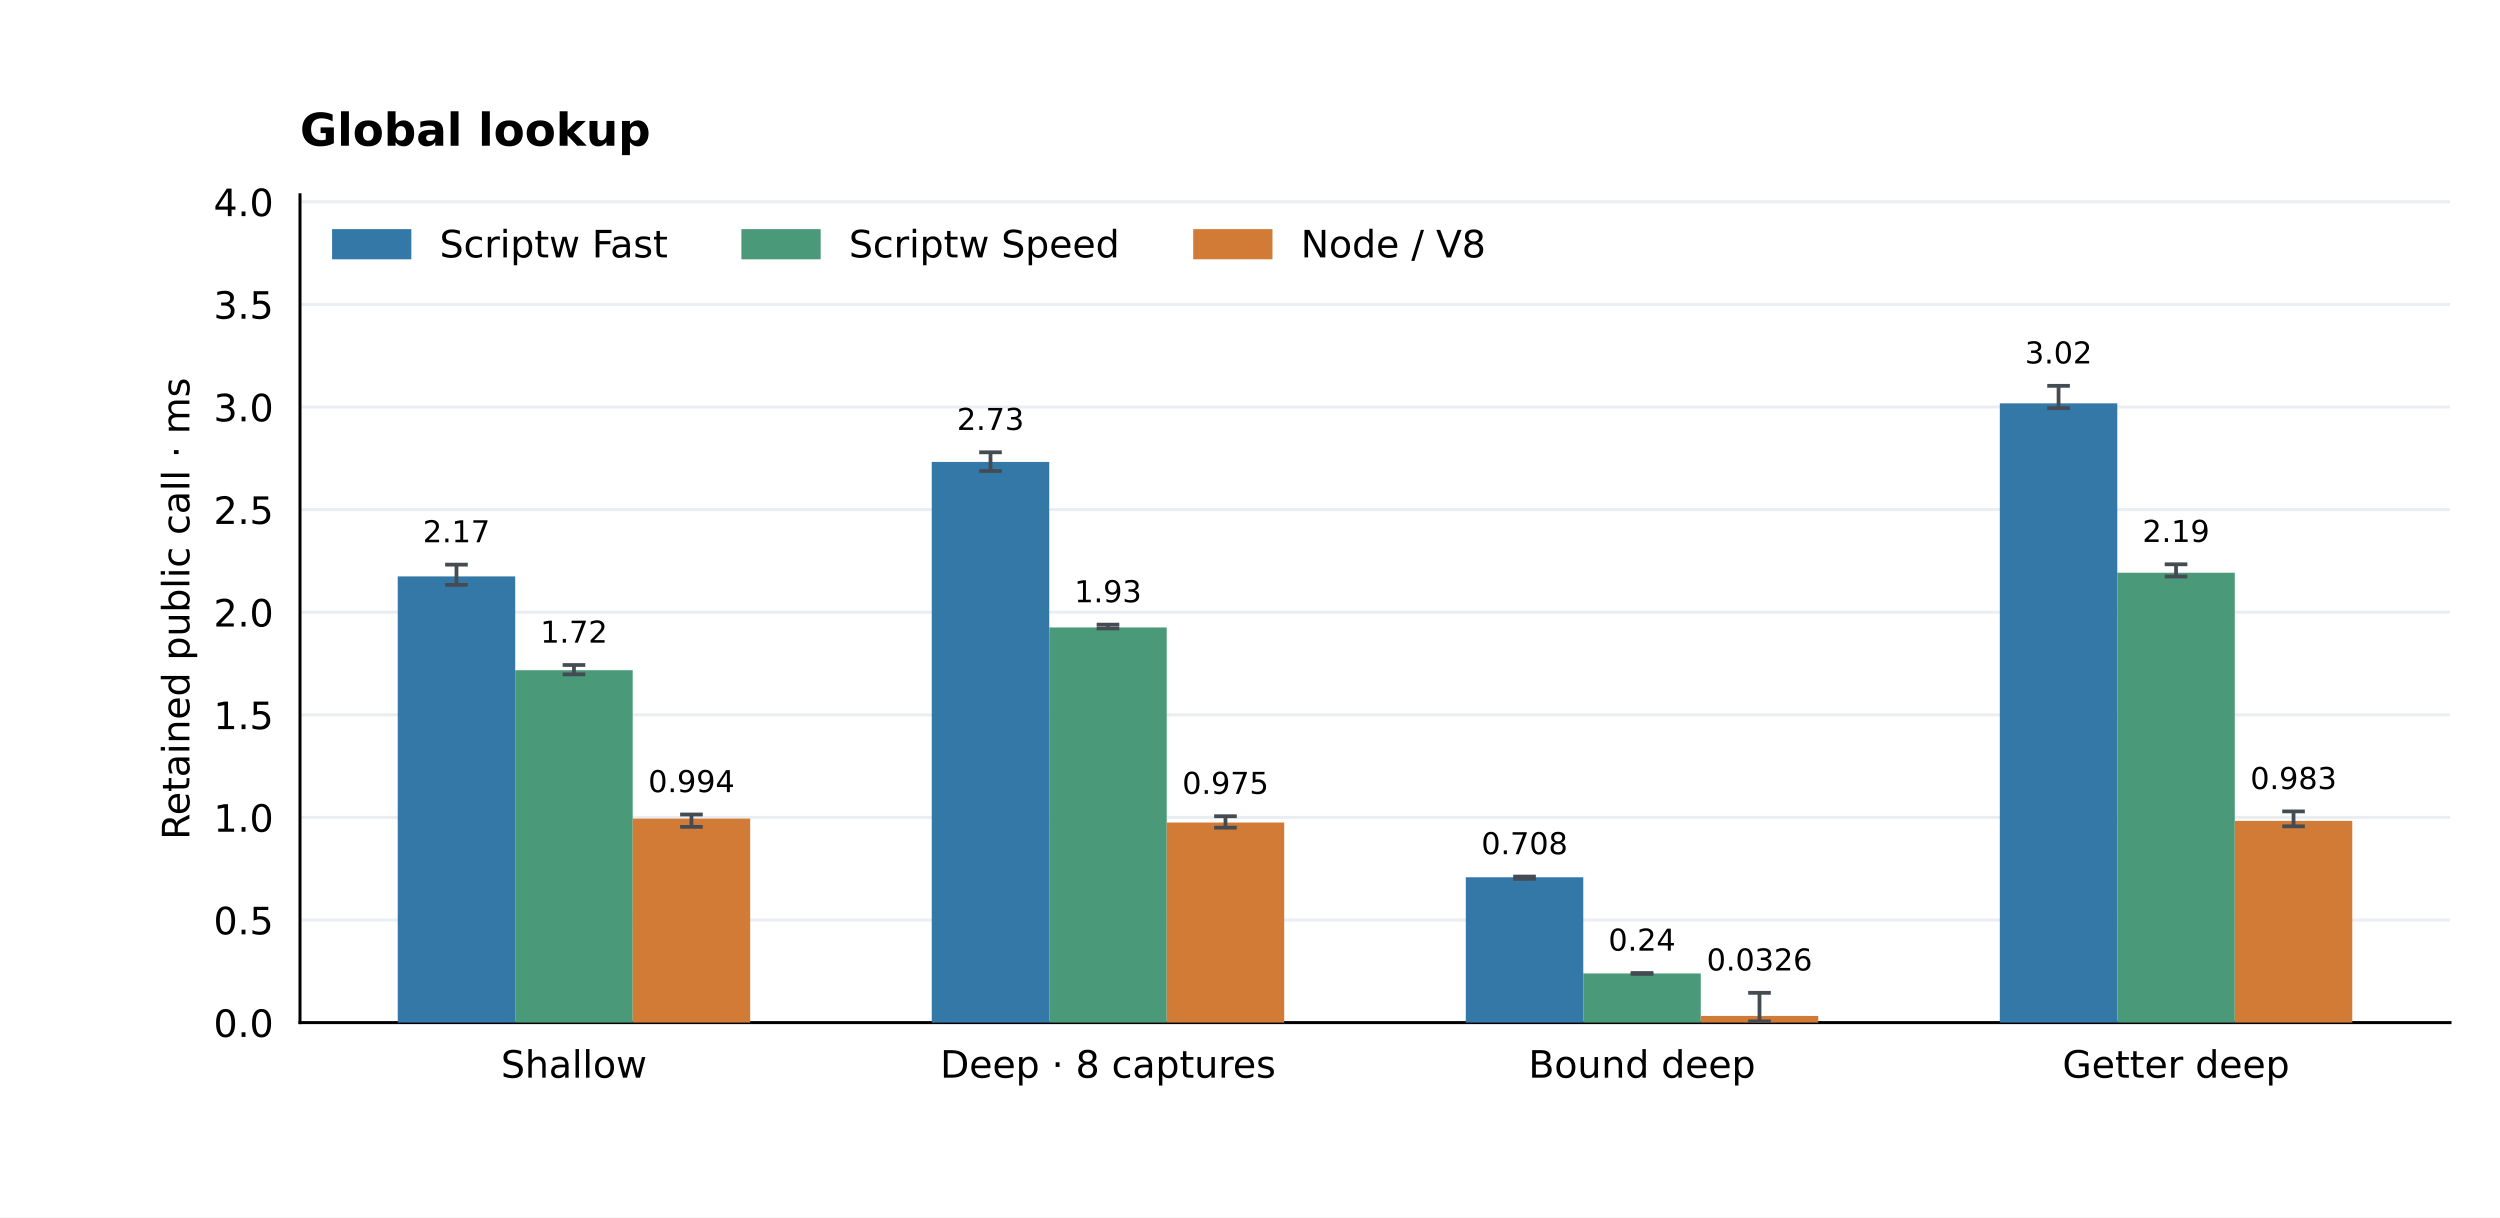
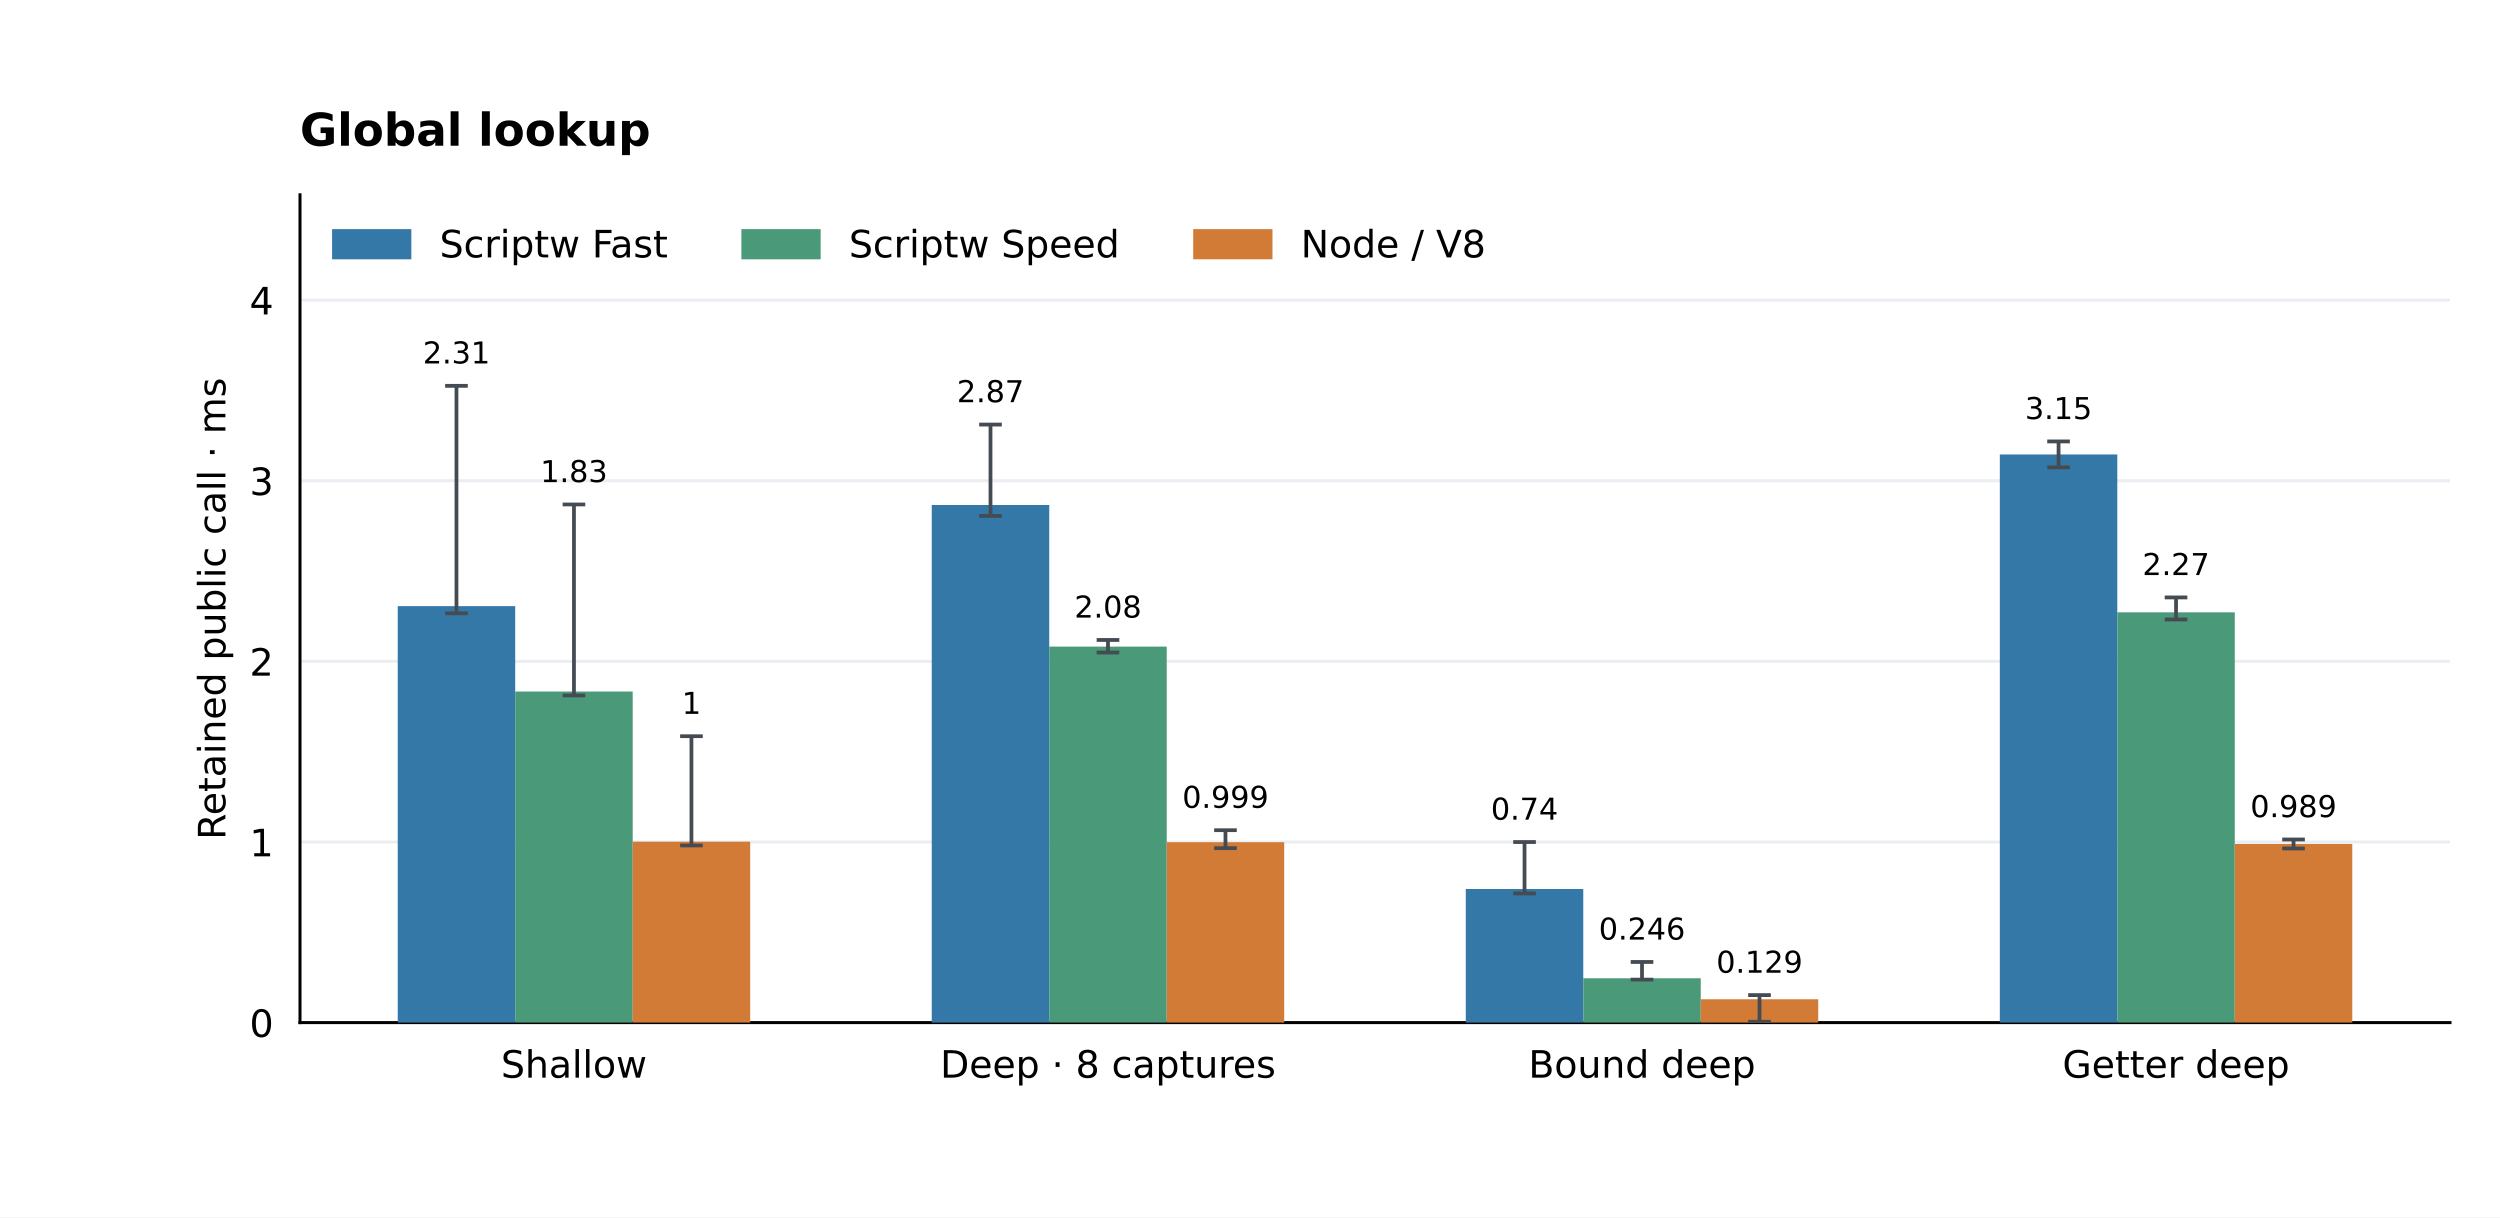
<svg xmlns="http://www.w3.org/2000/svg" xmlns:xlink="http://www.w3.org/1999/xlink" width="662.4pt" height="322.56pt" viewBox="0 0 662.4 322.56" version="1.1">
  <defs>
    <style type="text/css">*{stroke-linejoin: round; stroke-linecap: butt}</style>
  </defs>
  <g id="figure_1">
    <g id="patch_1">
      <path d="M 0 322.56 L 662.4 322.56 L 662.4 0 L 0 0 z " style="fill: #ffffff" />
    </g>
    <g id="axes_1">
      <g id="patch_2">
        <path d="M 79.488 270.95 L 649.152 270.95 L 649.152 51.61 L 79.488 51.61 z " style="fill: #ffffff" />
      </g>
      <g id="matplotlib.axis_1">
        <g id="xtick_1">
          <g id="line2d_1" />
          <g id="text_1">
            <text style="font-size: 10px; font-family: 'DejaVu Sans'; text-anchor: middle" x="152.076" y="285.549" transform="rotate(-0 152.0756 285.5488)">Shallow</text>
          </g>
        </g>
        <g id="xtick_2">
          <g id="line2d_2" />
          <g id="text_2">
            <text style="font-size: 10px; font-family: 'DejaVu Sans'; text-anchor: middle" x="293.572" y="285.548" transform="rotate(-0 293.5719 285.5481)">Deep · 8 captures</text>
          </g>
        </g>
        <g id="xtick_3">
          <g id="line2d_3" />
          <g id="text_3">
            <text style="font-size: 10px; font-family: 'DejaVu Sans'; text-anchor: middle" x="435.068" y="285.549" transform="rotate(-0 435.0681 285.5488)">Bound deep</text>
          </g>
        </g>
        <g id="xtick_4">
          <g id="line2d_4" />
          <g id="text_4">
            <text style="font-size: 10px; font-family: 'DejaVu Sans'; text-anchor: middle" x="576.564" y="285.549" transform="rotate(-0 576.5644 285.5488)">Getter deep</text>
          </g>
        </g>
      </g>
      <g id="matplotlib.axis_2">
        <g id="ytick_1">
          <g id="line2d_5">
            <path d="M 79.488 270.95 L 649.152 270.95 " clip-path="url(#p67794a1c8d)" style="fill: none; stroke: #eaeef2; stroke-width: 0.8; stroke-linecap: square" />
          </g>
          <g id="line2d_6" />
          <g id="text_5">
-             <text style="font-size: 10px; font-family: 'DejaVu Sans'; text-anchor: end" x="72.488" y="274.749" transform="rotate(-0 72.488 274.7492)">0.0</text>
+             <text style="font-size: 10px; font-family: 'DejaVu Sans'; text-anchor: end" x="72.488" y="274.749" transform="rotate(-0 72.488 274.7492)">0</text>
          </g>
        </g>
        <g id="ytick_2">
          <g id="line2d_7">
-             <path d="M 79.488 243.765 L 649.152 243.765 " clip-path="url(#p67794a1c8d)" style="fill: none; stroke: #eaeef2; stroke-width: 0.8; stroke-linecap: square" />
+             <path d="M 79.488 223.092 L 649.152 223.092 " clip-path="url(#p67794a1c8d)" style="fill: none; stroke: #eaeef2; stroke-width: 0.8; stroke-linecap: square" />
          </g>
          <g id="line2d_8" />
          <g id="text_6">
-             <text style="font-size: 10px; font-family: 'DejaVu Sans'; text-anchor: end" x="72.488" y="247.564" transform="rotate(-0 72.488 247.5639)">0.5</text>
+             <text style="font-size: 10px; font-family: 'DejaVu Sans'; text-anchor: end" x="72.488" y="226.89" transform="rotate(-0 72.488 226.8904)">1</text>
          </g>
        </g>
        <g id="ytick_3">
          <g id="line2d_9">
-             <path d="M 79.488 216.58 L 649.152 216.58 " clip-path="url(#p67794a1c8d)" style="fill: none; stroke: #eaeef2; stroke-width: 0.8; stroke-linecap: square" />
+             <path d="M 79.488 175.233 L 649.152 175.233 " clip-path="url(#p67794a1c8d)" style="fill: none; stroke: #eaeef2; stroke-width: 0.8; stroke-linecap: square" />
          </g>
          <g id="line2d_10" />
          <g id="text_7">
-             <text style="font-size: 10px; font-family: 'DejaVu Sans'; text-anchor: end" x="72.488" y="220.378" transform="rotate(-0 72.488 220.3785)">1.0</text>
+             <text style="font-size: 10px; font-family: 'DejaVu Sans'; text-anchor: end" x="72.488" y="179.032" transform="rotate(-0 72.488 179.0316)">2</text>
          </g>
        </g>
        <g id="ytick_4">
          <g id="line2d_11">
-             <path d="M 79.488 189.394 L 649.152 189.394 " clip-path="url(#p67794a1c8d)" style="fill: none; stroke: #eaeef2; stroke-width: 0.8; stroke-linecap: square" />
+             <path d="M 79.488 127.374 L 649.152 127.374 " clip-path="url(#p67794a1c8d)" style="fill: none; stroke: #eaeef2; stroke-width: 0.8; stroke-linecap: square" />
          </g>
          <g id="line2d_12" />
          <g id="text_8">
-             <text style="font-size: 10px; font-family: 'DejaVu Sans'; text-anchor: end" x="72.488" y="193.193" transform="rotate(-0 72.488 193.1931)">1.5</text>
+             <text style="font-size: 10px; font-family: 'DejaVu Sans'; text-anchor: end" x="72.488" y="131.173" transform="rotate(-0 72.488 131.1728)">3</text>
          </g>
        </g>
        <g id="ytick_5">
          <g id="line2d_13">
-             <path d="M 79.488 162.209 L 649.152 162.209 " clip-path="url(#p67794a1c8d)" style="fill: none; stroke: #eaeef2; stroke-width: 0.8; stroke-linecap: square" />
+             <path d="M 79.488 79.515 L 649.152 79.515 " clip-path="url(#p67794a1c8d)" style="fill: none; stroke: #eaeef2; stroke-width: 0.8; stroke-linecap: square" />
          </g>
          <g id="line2d_14" />
          <g id="text_9">
-             <text style="font-size: 10px; font-family: 'DejaVu Sans'; text-anchor: end" x="72.488" y="166.008" transform="rotate(-0 72.488 166.0078)">2.0</text>
-           </g>
-         </g>
-         <g id="ytick_6">
-           <g id="line2d_15">
-             <path d="M 79.488 135.024 L 649.152 135.024 " clip-path="url(#p67794a1c8d)" style="fill: none; stroke: #eaeef2; stroke-width: 0.8; stroke-linecap: square" />
-           </g>
-           <g id="line2d_16" />
-           <g id="text_10">
-             <text style="font-size: 10px; font-family: 'DejaVu Sans'; text-anchor: end" x="72.488" y="138.822" transform="rotate(-0 72.488 138.8224)">2.5</text>
-           </g>
-         </g>
-         <g id="ytick_7">
-           <g id="line2d_17">
-             <path d="M 79.488 107.838 L 649.152 107.838 " clip-path="url(#p67794a1c8d)" style="fill: none; stroke: #eaeef2; stroke-width: 0.8; stroke-linecap: square" />
-           </g>
-           <g id="line2d_18" />
-           <g id="text_11">
-             <text style="font-size: 10px; font-family: 'DejaVu Sans'; text-anchor: end" x="72.488" y="111.637" transform="rotate(-0 72.488 111.637)">3.0</text>
-           </g>
-         </g>
-         <g id="ytick_8">
-           <g id="line2d_19">
-             <path d="M 79.488 80.653 L 649.152 80.653 " clip-path="url(#p67794a1c8d)" style="fill: none; stroke: #eaeef2; stroke-width: 0.8; stroke-linecap: square" />
-           </g>
-           <g id="line2d_20" />
-           <g id="text_12">
-             <text style="font-size: 10px; font-family: 'DejaVu Sans'; text-anchor: end" x="72.488" y="84.452" transform="rotate(-0 72.488 84.45166)">3.5</text>
-           </g>
-         </g>
-         <g id="ytick_9">
-           <g id="line2d_21">
-             <path d="M 79.488 53.467 L 649.152 53.467 " clip-path="url(#p67794a1c8d)" style="fill: none; stroke: #eaeef2; stroke-width: 0.8; stroke-linecap: square" />
-           </g>
-           <g id="line2d_22" />
-           <g id="text_13">
-             <text style="font-size: 10px; font-family: 'DejaVu Sans'; text-anchor: end" x="72.488" y="57.266" transform="rotate(-0 72.488 57.2663)">4.0</text>
-           </g>
-         </g>
-         <g id="text_14">
-           <text style="font-size: 10px; font-family: 'DejaVu Sans'; text-anchor: middle" x="50.183" y="161.28" transform="rotate(-90 50.18253 161.28)">Retained public call · ms</text>
+             <text style="font-size: 10px; font-family: 'DejaVu Sans'; text-anchor: end" x="72.488" y="83.314" transform="rotate(-0 72.488 83.31394)">4</text>
+           </g>
+         </g>
+         <g id="text_10">
+           <text style="font-size: 10px; font-family: 'DejaVu Sans'; text-anchor: middle" x="59.723" y="161.28" transform="rotate(-90 59.72316 161.28)">Retained public call · ms</text>
        </g>
      </g>
      <g id="patch_3">
        <path d="M 79.488 270.95 L 79.488 51.61 " style="fill: none; stroke: #000000; stroke-width: 0.8; stroke-linejoin: miter; stroke-linecap: square" />
      </g>
      <g id="patch_4">
        <path d="M 79.488 270.95 L 649.152 270.95 " style="fill: none; stroke: #000000; stroke-width: 0.8; stroke-linejoin: miter; stroke-linecap: square" />
      </g>
      <g id="patch_5">
-         <path d="M 105.382 270.95 L 136.511 270.95 L 136.511 152.722 L 105.382 152.722 z " clip-path="url(#p67794a1c8d)" style="fill: #3478a8" />
+         <path d="M 105.382 270.95 L 136.511 270.95 L 136.511 160.606 L 105.382 160.606 z " clip-path="url(#p67794a1c8d)" style="fill: #3478a8" />
+       </g>
+       <g id="text_11">
+         <text style="font-size: 8px; font-family: 'DejaVu Sans'; text-anchor: middle" x="120.946" y="96.305" transform="rotate(-0 120.9464 96.30483)">2.31</text>
+       </g>
+       <g id="patch_6">
+         <path d="M 246.878 270.95 L 278.007 270.95 L 278.007 133.806 L 246.878 133.806 z " clip-path="url(#p67794a1c8d)" style="fill: #3478a8" />
+       </g>
+       <g id="text_12">
+         <text style="font-size: 8px; font-family: 'DejaVu Sans'; text-anchor: middle" x="262.443" y="106.568" transform="rotate(-0 262.4427 106.5681)">2.87</text>
+       </g>
+       <g id="patch_7">
+         <path d="M 388.374 270.95 L 419.504 270.95 L 419.504 235.544 L 388.374 235.544 z " clip-path="url(#p67794a1c8d)" style="fill: #3478a8" />
+       </g>
+       <g id="text_13">
+         <text style="font-size: 8px; font-family: 'DejaVu Sans'; text-anchor: middle" x="403.939" y="217.181" transform="rotate(-0 403.939 217.1808)">0.74</text>
+       </g>
+       <g id="patch_8">
+         <path d="M 529.871 270.95 L 561 270.95 L 561 120.412 L 529.871 120.412 z " clip-path="url(#p67794a1c8d)" style="fill: #3478a8" />
+       </g>
+       <g id="text_14">
+         <text style="font-size: 8px; font-family: 'DejaVu Sans'; text-anchor: middle" x="545.435" y="111.043" transform="rotate(-0 545.4352 111.0432)">3.15</text>
+       </g>
+       <g id="patch_9">
+         <path d="M 136.511 270.95 L 167.64 270.95 L 167.64 183.235 L 136.511 183.235 z " clip-path="url(#p67794a1c8d)" style="fill: #4a9a79" />
      </g>
      <g id="text_15">
-         <text style="font-size: 8px; font-family: 'DejaVu Sans'; text-anchor: middle" x="120.946" y="143.685" transform="rotate(-0 120.9464 143.6854)">2.17</text>
-       </g>
-       <g id="patch_6">
-         <path d="M 246.878 270.95 L 278.007 270.95 L 278.007 122.39 L 246.878 122.39 z " clip-path="url(#p67794a1c8d)" style="fill: #3478a8" />
+         <text style="font-size: 8px; font-family: 'DejaVu Sans'; text-anchor: middle" x="152.076" y="127.741" transform="rotate(-0 152.0756 127.7412)">1.83</text>
+       </g>
+       <g id="patch_10">
+         <path d="M 278.007 270.95 L 309.136 270.95 L 309.136 171.321 L 278.007 171.321 z " clip-path="url(#p67794a1c8d)" style="fill: #4a9a79" />
      </g>
      <g id="text_16">
-         <text style="font-size: 8px; font-family: 'DejaVu Sans'; text-anchor: middle" x="262.443" y="113.917" transform="rotate(-0 262.4427 113.9169)">2.73</text>
-       </g>
-       <g id="patch_7">
-         <path d="M 388.374 270.95 L 419.504 270.95 L 419.504 232.435 L 388.374 232.435 z " clip-path="url(#p67794a1c8d)" style="fill: #3478a8" />
+         <text style="font-size: 8px; font-family: 'DejaVu Sans'; text-anchor: middle" x="293.572" y="163.642" transform="rotate(-0 293.5719 163.6423)">2.08</text>
+       </g>
+       <g id="patch_11">
+         <path d="M 419.504 270.95 L 450.633 270.95 L 450.633 259.196 L 419.504 259.196 z " clip-path="url(#p67794a1c8d)" style="fill: #4a9a79" />
      </g>
      <g id="text_17">
-         <text style="font-size: 8px; font-family: 'DejaVu Sans'; text-anchor: middle" x="403.939" y="226.329" transform="rotate(-0 403.939 226.3291)">0.708</text>
-       </g>
-       <g id="patch_8">
-         <path d="M 529.871 270.95 L 561 270.95 L 561 106.865 L 529.871 106.865 z " clip-path="url(#p67794a1c8d)" style="fill: #3478a8" />
+         <text style="font-size: 8px; font-family: 'DejaVu Sans'; text-anchor: middle" x="435.068" y="248.965" transform="rotate(-0 435.0681 248.9653)">0.246</text>
+       </g>
+       <g id="patch_12">
+         <path d="M 561 270.95 L 592.129 270.95 L 592.129 162.235 L 561 162.235 z " clip-path="url(#p67794a1c8d)" style="fill: #4a9a79" />
      </g>
      <g id="text_18">
-         <text style="font-size: 8px; font-family: 'DejaVu Sans'; text-anchor: middle" x="545.435" y="96.305" transform="rotate(-0 545.4352 96.30483)">3.02</text>
-       </g>
-       <g id="patch_9">
-         <path d="M 136.511 270.95 L 167.64 270.95 L 167.64 177.571 L 136.511 177.571 z " clip-path="url(#p67794a1c8d)" style="fill: #4a9a79" />
+         <text style="font-size: 8px; font-family: 'DejaVu Sans'; text-anchor: middle" x="576.564" y="152.373" transform="rotate(-0 576.5644 152.3727)">2.27</text>
+       </g>
+       <g id="patch_13">
+         <path d="M 167.64 270.95 L 198.769 270.95 L 198.769 223.013 L 167.64 223.013 z " clip-path="url(#p67794a1c8d)" style="fill: #d17b36" />
      </g>
      <g id="text_19">
-         <text style="font-size: 8px; font-family: 'DejaVu Sans'; text-anchor: middle" x="152.076" y="170.277" transform="rotate(-0 152.0756 170.2765)">1.72</text>
-       </g>
-       <g id="patch_10">
-         <path d="M 278.007 270.95 L 309.136 270.95 L 309.136 166.252 L 278.007 166.252 z " clip-path="url(#p67794a1c8d)" style="fill: #4a9a79" />
+         <text style="font-size: 8px; font-family: 'DejaVu Sans'; text-anchor: middle" x="183.205" y="189.14" transform="rotate(-0 183.2048 189.1401)">1</text>
+       </g>
+       <g id="patch_14">
+         <path d="M 309.136 270.95 L 340.266 270.95 L 340.266 223.151 L 309.136 223.151 z " clip-path="url(#p67794a1c8d)" style="fill: #d17b36" />
      </g>
      <g id="text_20">
-         <text style="font-size: 8px; font-family: 'DejaVu Sans'; text-anchor: middle" x="293.572" y="159.57" transform="rotate(-0 293.5719 159.5695)">1.93</text>
-       </g>
-       <g id="patch_11">
-         <path d="M 419.504 270.95 L 450.633 270.95 L 450.633 257.927 L 419.504 257.927 z " clip-path="url(#p67794a1c8d)" style="fill: #4a9a79" />
+         <text style="font-size: 8px; font-family: 'DejaVu Sans'; text-anchor: middle" x="324.701" y="214.048" transform="rotate(-0 324.701 214.0477)">0.999</text>
+       </g>
+       <g id="patch_15">
+         <path d="M 450.633 270.95 L 481.762 270.95 L 481.762 264.769 L 450.633 264.769 z " clip-path="url(#p67794a1c8d)" style="fill: #d17b36" />
      </g>
      <g id="text_21">
-         <text style="font-size: 8px; font-family: 'DejaVu Sans'; text-anchor: middle" x="435.068" y="251.884" transform="rotate(-0 435.0681 251.8837)">0.24</text>
-       </g>
-       <g id="patch_12">
-         <path d="M 561 270.95 L 592.129 270.95 L 592.129 151.757 L 561 151.757 z " clip-path="url(#p67794a1c8d)" style="fill: #4a9a79" />
+         <text style="font-size: 8px; font-family: 'DejaVu Sans'; text-anchor: middle" x="466.197" y="257.739" transform="rotate(-0 466.1973 257.7392)">0.129</text>
+       </g>
+       <g id="patch_16">
+         <path d="M 592.129 270.95 L 623.258 270.95 L 623.258 223.609 L 592.129 223.609 z " clip-path="url(#p67794a1c8d)" style="fill: #d17b36" />
      </g>
      <g id="text_22">
-         <text style="font-size: 8px; font-family: 'DejaVu Sans'; text-anchor: middle" x="576.564" y="143.593" transform="rotate(-0 576.5644 143.5935)">2.19</text>
-       </g>
-       <g id="patch_13">
-         <path d="M 167.64 270.95 L 198.769 270.95 L 198.769 216.891 L 167.64 216.891 z " clip-path="url(#p67794a1c8d)" style="fill: #d17b36" />
+         <text style="font-size: 8px; font-family: 'DejaVu Sans'; text-anchor: middle" x="607.694" y="216.516" transform="rotate(-0 607.6936 216.5162)">0.989</text>
      </g>
      <g id="text_23">
-         <text style="font-size: 8px; font-family: 'DejaVu Sans'; text-anchor: middle" x="183.205" y="209.889" transform="rotate(-0 183.2048 209.8889)">0.994</text>
-       </g>
-       <g id="patch_14">
-         <path d="M 309.136 270.95 L 340.266 270.95 L 340.266 217.931 L 309.136 217.931 z " clip-path="url(#p67794a1c8d)" style="fill: #d17b36" />
-       </g>
-       <g id="text_24">
-         <text style="font-size: 8px; font-family: 'DejaVu Sans'; text-anchor: middle" x="324.701" y="210.346" transform="rotate(-0 324.701 210.3461)">0.975</text>
-       </g>
-       <g id="patch_15">
-         <path d="M 450.633 270.95 L 481.762 270.95 L 481.762 269.176 L 450.633 269.176 z " clip-path="url(#p67794a1c8d)" style="fill: #d17b36" />
-       </g>
-       <g id="text_25">
-         <text style="font-size: 8px; font-family: 'DejaVu Sans'; text-anchor: middle" x="466.197" y="257.141" transform="rotate(-0 466.1973 257.1405)">0.0326</text>
-       </g>
-       <g id="patch_16">
-         <path d="M 592.129 270.95 L 623.258 270.95 L 623.258 217.505 L 592.129 217.505 z " clip-path="url(#p67794a1c8d)" style="fill: #d17b36" />
-       </g>
-       <g id="text_26">
-         <text style="font-size: 8px; font-family: 'DejaVu Sans'; text-anchor: middle" x="607.694" y="209.066" transform="rotate(-0 607.6936 209.0664)">0.983</text>
-       </g>
-       <g id="text_27">
        <text style="font-weight: 700; font-size: 12px; font-family: 'DejaVu Sans'; text-anchor: start" x="79.488" y="38.61" transform="rotate(-0 79.488 38.6096)">Global lookup</text>
      </g>
      <g id="LineCollection_1">
-         <path d="M 120.946 154.97 L 120.946 149.607 " clip-path="url(#p67794a1c8d)" style="fill: none; stroke: #444b52" />
-       </g>
-       <g id="line2d_23">
+         <path d="M 120.946 162.507 L 120.946 102.227 " clip-path="url(#p67794a1c8d)" style="fill: none; stroke: #444b52" />
+       </g>
+       <g id="line2d_15">
        <defs>
          <path id="m2ee11385bc" d="M 3 0 L -3 -0 " style="stroke: #444b52" />
        </defs>
        <g clip-path="url(#p67794a1c8d)">
-           <use xlink:href="#m2ee11385bc" x="120.946" y="154.97" style="fill: #1f77b4; stroke: #444b52" />
+           <use xlink:href="#m2ee11385bc" x="120.946" y="162.507" style="fill: #1f77b4; stroke: #444b52" />
+         </g>
+       </g>
+       <g id="line2d_16">
+         <g clip-path="url(#p67794a1c8d)">
+           <use xlink:href="#m2ee11385bc" x="120.946" y="102.227" style="fill: #1f77b4; stroke: #444b52" />
+         </g>
+       </g>
+       <g id="LineCollection_2">
+         <path d="M 262.443 136.693 L 262.443 112.49 " clip-path="url(#p67794a1c8d)" style="fill: none; stroke: #444b52" />
+       </g>
+       <g id="line2d_17">
+         <g clip-path="url(#p67794a1c8d)">
+           <use xlink:href="#m2ee11385bc" x="262.443" y="136.693" style="fill: #1f77b4; stroke: #444b52" />
+         </g>
+       </g>
+       <g id="line2d_18">
+         <g clip-path="url(#p67794a1c8d)">
+           <use xlink:href="#m2ee11385bc" x="262.443" y="112.49" style="fill: #1f77b4; stroke: #444b52" />
+         </g>
+       </g>
+       <g id="LineCollection_3">
+         <path d="M 403.939 236.719 L 403.939 223.103 " clip-path="url(#p67794a1c8d)" style="fill: none; stroke: #444b52" />
+       </g>
+       <g id="line2d_19">
+         <g clip-path="url(#p67794a1c8d)">
+           <use xlink:href="#m2ee11385bc" x="403.939" y="236.719" style="fill: #1f77b4; stroke: #444b52" />
+         </g>
+       </g>
+       <g id="line2d_20">
+         <g clip-path="url(#p67794a1c8d)">
+           <use xlink:href="#m2ee11385bc" x="403.939" y="223.103" style="fill: #1f77b4; stroke: #444b52" />
+         </g>
+       </g>
+       <g id="LineCollection_4">
+         <path d="M 545.435 123.837 L 545.435 116.965 " clip-path="url(#p67794a1c8d)" style="fill: none; stroke: #444b52" />
+       </g>
+       <g id="line2d_21">
+         <g clip-path="url(#p67794a1c8d)">
+           <use xlink:href="#m2ee11385bc" x="545.435" y="123.837" style="fill: #1f77b4; stroke: #444b52" />
+         </g>
+       </g>
+       <g id="line2d_22">
+         <g clip-path="url(#p67794a1c8d)">
+           <use xlink:href="#m2ee11385bc" x="545.435" y="116.965" style="fill: #1f77b4; stroke: #444b52" />
+         </g>
+       </g>
+       <g id="LineCollection_5">
+         <path d="M 152.076 184.272 L 152.076 133.663 " clip-path="url(#p67794a1c8d)" style="fill: none; stroke: #444b52" />
+       </g>
+       <g id="line2d_23">
+         <g clip-path="url(#p67794a1c8d)">
+           <use xlink:href="#m2ee11385bc" x="152.076" y="184.272" style="fill: #1f77b4; stroke: #444b52" />
        </g>
      </g>
      <g id="line2d_24">
        <g clip-path="url(#p67794a1c8d)">
-           <use xlink:href="#m2ee11385bc" x="120.946" y="149.607" style="fill: #1f77b4; stroke: #444b52" />
-         </g>
-       </g>
-       <g id="LineCollection_2">
-         <path d="M 262.443 124.798 L 262.443 119.839 " clip-path="url(#p67794a1c8d)" style="fill: none; stroke: #444b52" />
+           <use xlink:href="#m2ee11385bc" x="152.076" y="133.663" style="fill: #1f77b4; stroke: #444b52" />
+         </g>
+       </g>
+       <g id="LineCollection_6">
+         <path d="M 293.572 172.882 L 293.572 169.564 " clip-path="url(#p67794a1c8d)" style="fill: none; stroke: #444b52" />
      </g>
      <g id="line2d_25">
        <g clip-path="url(#p67794a1c8d)">
-           <use xlink:href="#m2ee11385bc" x="262.443" y="124.798" style="fill: #1f77b4; stroke: #444b52" />
+           <use xlink:href="#m2ee11385bc" x="293.572" y="172.882" style="fill: #1f77b4; stroke: #444b52" />
        </g>
      </g>
      <g id="line2d_26">
        <g clip-path="url(#p67794a1c8d)">
-           <use xlink:href="#m2ee11385bc" x="262.443" y="119.839" style="fill: #1f77b4; stroke: #444b52" />
-         </g>
-       </g>
-       <g id="LineCollection_3">
-         <path d="M 403.939 232.863 L 403.939 232.251 " clip-path="url(#p67794a1c8d)" style="fill: none; stroke: #444b52" />
+           <use xlink:href="#m2ee11385bc" x="293.572" y="169.564" style="fill: #1f77b4; stroke: #444b52" />
+         </g>
+       </g>
+       <g id="LineCollection_7">
+         <path d="M 435.068 259.554 L 435.068 254.887 " clip-path="url(#p67794a1c8d)" style="fill: none; stroke: #444b52" />
      </g>
      <g id="line2d_27">
        <g clip-path="url(#p67794a1c8d)">
-           <use xlink:href="#m2ee11385bc" x="403.939" y="232.863" style="fill: #1f77b4; stroke: #444b52" />
+           <use xlink:href="#m2ee11385bc" x="435.068" y="259.554" style="fill: #1f77b4; stroke: #444b52" />
        </g>
      </g>
      <g id="line2d_28">
        <g clip-path="url(#p67794a1c8d)">
-           <use xlink:href="#m2ee11385bc" x="403.939" y="232.251" style="fill: #1f77b4; stroke: #444b52" />
-         </g>
-       </g>
-       <g id="LineCollection_4">
-         <path d="M 545.435 108.143 L 545.435 102.227 " clip-path="url(#p67794a1c8d)" style="fill: none; stroke: #444b52" />
+           <use xlink:href="#m2ee11385bc" x="435.068" y="254.887" style="fill: #1f77b4; stroke: #444b52" />
+         </g>
+       </g>
+       <g id="LineCollection_8">
+         <path d="M 576.564 164.14 L 576.564 158.295 " clip-path="url(#p67794a1c8d)" style="fill: none; stroke: #444b52" />
      </g>
      <g id="line2d_29">
        <g clip-path="url(#p67794a1c8d)">
-           <use xlink:href="#m2ee11385bc" x="545.435" y="108.143" style="fill: #1f77b4; stroke: #444b52" />
+           <use xlink:href="#m2ee11385bc" x="576.564" y="164.14" style="fill: #1f77b4; stroke: #444b52" />
        </g>
      </g>
      <g id="line2d_30">
        <g clip-path="url(#p67794a1c8d)">
-           <use xlink:href="#m2ee11385bc" x="545.435" y="102.227" style="fill: #1f77b4; stroke: #444b52" />
-         </g>
-       </g>
-       <g id="LineCollection_5">
-         <path d="M 152.076 178.678 L 152.076 176.198 " clip-path="url(#p67794a1c8d)" style="fill: none; stroke: #444b52" />
+           <use xlink:href="#m2ee11385bc" x="576.564" y="158.295" style="fill: #1f77b4; stroke: #444b52" />
+         </g>
+       </g>
+       <g id="LineCollection_9">
+         <path d="M 183.205 224.017 L 183.205 195.062 " clip-path="url(#p67794a1c8d)" style="fill: none; stroke: #444b52" />
      </g>
      <g id="line2d_31">
        <g clip-path="url(#p67794a1c8d)">
-           <use xlink:href="#m2ee11385bc" x="152.076" y="178.678" style="fill: #1f77b4; stroke: #444b52" />
+           <use xlink:href="#m2ee11385bc" x="183.205" y="224.017" style="fill: #1f77b4; stroke: #444b52" />
        </g>
      </g>
      <g id="line2d_32">
        <g clip-path="url(#p67794a1c8d)">
-           <use xlink:href="#m2ee11385bc" x="152.076" y="176.198" style="fill: #1f77b4; stroke: #444b52" />
-         </g>
-       </g>
-       <g id="LineCollection_6">
-         <path d="M 293.572 166.517 L 293.572 165.491 " clip-path="url(#p67794a1c8d)" style="fill: none; stroke: #444b52" />
+           <use xlink:href="#m2ee11385bc" x="183.205" y="195.062" style="fill: #1f77b4; stroke: #444b52" />
+         </g>
+       </g>
+       <g id="LineCollection_10">
+         <path d="M 324.701 224.731 L 324.701 219.97 " clip-path="url(#p67794a1c8d)" style="fill: none; stroke: #444b52" />
      </g>
      <g id="line2d_33">
        <g clip-path="url(#p67794a1c8d)">
-           <use xlink:href="#m2ee11385bc" x="293.572" y="166.517" style="fill: #1f77b4; stroke: #444b52" />
+           <use xlink:href="#m2ee11385bc" x="324.701" y="224.731" style="fill: #1f77b4; stroke: #444b52" />
        </g>
      </g>
      <g id="line2d_34">
        <g clip-path="url(#p67794a1c8d)">
-           <use xlink:href="#m2ee11385bc" x="293.572" y="165.491" style="fill: #1f77b4; stroke: #444b52" />
-         </g>
-       </g>
-       <g id="LineCollection_7">
-         <path d="M 435.068 258.055 L 435.068 257.806 " clip-path="url(#p67794a1c8d)" style="fill: none; stroke: #444b52" />
+           <use xlink:href="#m2ee11385bc" x="324.701" y="219.97" style="fill: #1f77b4; stroke: #444b52" />
+         </g>
+       </g>
+       <g id="LineCollection_11">
+         <path d="M 466.197 270.728 L 466.197 263.661 " clip-path="url(#p67794a1c8d)" style="fill: none; stroke: #444b52" />
      </g>
      <g id="line2d_35">
        <g clip-path="url(#p67794a1c8d)">
-           <use xlink:href="#m2ee11385bc" x="435.068" y="258.055" style="fill: #1f77b4; stroke: #444b52" />
+           <use xlink:href="#m2ee11385bc" x="466.197" y="270.728" style="fill: #1f77b4; stroke: #444b52" />
        </g>
      </g>
      <g id="line2d_36">
        <g clip-path="url(#p67794a1c8d)">
-           <use xlink:href="#m2ee11385bc" x="435.068" y="257.806" style="fill: #1f77b4; stroke: #444b52" />
-         </g>
-       </g>
-       <g id="LineCollection_8">
-         <path d="M 576.564 152.745 L 576.564 149.515 " clip-path="url(#p67794a1c8d)" style="fill: none; stroke: #444b52" />
+           <use xlink:href="#m2ee11385bc" x="466.197" y="263.661" style="fill: #1f77b4; stroke: #444b52" />
+         </g>
+       </g>
+       <g id="LineCollection_12">
+         <path d="M 607.694 224.801 L 607.694 222.438 " clip-path="url(#p67794a1c8d)" style="fill: none; stroke: #444b52" />
      </g>
      <g id="line2d_37">
        <g clip-path="url(#p67794a1c8d)">
-           <use xlink:href="#m2ee11385bc" x="576.564" y="152.745" style="fill: #1f77b4; stroke: #444b52" />
+           <use xlink:href="#m2ee11385bc" x="607.694" y="224.801" style="fill: #1f77b4; stroke: #444b52" />
        </g>
      </g>
      <g id="line2d_38">
        <g clip-path="url(#p67794a1c8d)">
-           <use xlink:href="#m2ee11385bc" x="576.564" y="149.515" style="fill: #1f77b4; stroke: #444b52" />
-         </g>
-       </g>
-       <g id="LineCollection_9">
-         <path d="M 183.205 219.084 L 183.205 215.811 " clip-path="url(#p67794a1c8d)" style="fill: none; stroke: #444b52" />
-       </g>
-       <g id="line2d_39">
-         <g clip-path="url(#p67794a1c8d)">
-           <use xlink:href="#m2ee11385bc" x="183.205" y="219.084" style="fill: #1f77b4; stroke: #444b52" />
-         </g>
-       </g>
-       <g id="line2d_40">
-         <g clip-path="url(#p67794a1c8d)">
-           <use xlink:href="#m2ee11385bc" x="183.205" y="215.811" style="fill: #1f77b4; stroke: #444b52" />
-         </g>
-       </g>
-       <g id="LineCollection_10">
-         <path d="M 324.701 219.298 L 324.701 216.268 " clip-path="url(#p67794a1c8d)" style="fill: none; stroke: #444b52" />
-       </g>
-       <g id="line2d_41">
-         <g clip-path="url(#p67794a1c8d)">
-           <use xlink:href="#m2ee11385bc" x="324.701" y="219.298" style="fill: #1f77b4; stroke: #444b52" />
-         </g>
-       </g>
-       <g id="line2d_42">
-         <g clip-path="url(#p67794a1c8d)">
-           <use xlink:href="#m2ee11385bc" x="324.701" y="216.268" style="fill: #1f77b4; stroke: #444b52" />
-         </g>
-       </g>
-       <g id="LineCollection_11">
-         <path d="M 466.197 270.619 L 466.197 263.062 " clip-path="url(#p67794a1c8d)" style="fill: none; stroke: #444b52" />
-       </g>
-       <g id="line2d_43">
-         <g clip-path="url(#p67794a1c8d)">
-           <use xlink:href="#m2ee11385bc" x="466.197" y="270.619" style="fill: #1f77b4; stroke: #444b52" />
-         </g>
-       </g>
-       <g id="line2d_44">
-         <g clip-path="url(#p67794a1c8d)">
-           <use xlink:href="#m2ee11385bc" x="466.197" y="263.062" style="fill: #1f77b4; stroke: #444b52" />
-         </g>
-       </g>
-       <g id="LineCollection_12">
-         <path d="M 607.694 218.939 L 607.694 214.988 " clip-path="url(#p67794a1c8d)" style="fill: none; stroke: #444b52" />
-       </g>
-       <g id="line2d_45">
-         <g clip-path="url(#p67794a1c8d)">
-           <use xlink:href="#m2ee11385bc" x="607.694" y="218.939" style="fill: #1f77b4; stroke: #444b52" />
-         </g>
-       </g>
-       <g id="line2d_46">
-         <g clip-path="url(#p67794a1c8d)">
-           <use xlink:href="#m2ee11385bc" x="607.694" y="214.988" style="fill: #1f77b4; stroke: #444b52" />
+           <use xlink:href="#m2ee11385bc" x="607.694" y="222.438" style="fill: #1f77b4; stroke: #444b52" />
        </g>
      </g>
      <g id="legend_1">
        <g id="patch_17">
          <path d="M 88.488 68.208 L 108.488 68.208 L 108.488 61.208 L 88.488 61.208 z " style="fill: #3478a8; stroke: #3478a8; stroke-linejoin: miter" />
        </g>
-         <g id="text_28">
+         <g id="text_24">
          <text style="font-size: 10px; font-family: 'DejaVu Sans'; text-anchor: start" x="116.488" y="68.208" transform="rotate(-0 116.488 68.20804)">Scriptw Fast</text>
        </g>
        <g id="patch_18">
          <path d="M 196.941 68.208 L 216.941 68.208 L 216.941 61.208 L 196.941 61.208 z " style="fill: #4a9a79; stroke: #4a9a79; stroke-linejoin: miter" />
        </g>
-         <g id="text_29">
+         <g id="text_25">
          <text style="font-size: 10px; font-family: 'DejaVu Sans'; text-anchor: start" x="224.941" y="68.208" transform="rotate(-0 224.9411 68.20804)">Scriptw Speed</text>
        </g>
        <g id="patch_19">
          <path d="M 316.654 68.208 L 336.654 68.208 L 336.654 61.208 L 316.654 61.208 z " style="fill: #d17b36; stroke: #d17b36; stroke-linejoin: miter" />
        </g>
-         <g id="text_30">
+         <g id="text_26">
          <text style="font-size: 10px; font-family: 'DejaVu Sans'; text-anchor: start" x="344.654" y="68.208" transform="rotate(-0 344.6536 68.20804)">Node / V8</text>
        </g>
      </g>
    </g>
  </g>
  <defs>
    <clipPath id="p67794a1c8d">
      <rect x="79.488" y="51.61" width="569.664" height="219.341" />
    </clipPath>
  </defs>
</svg>
